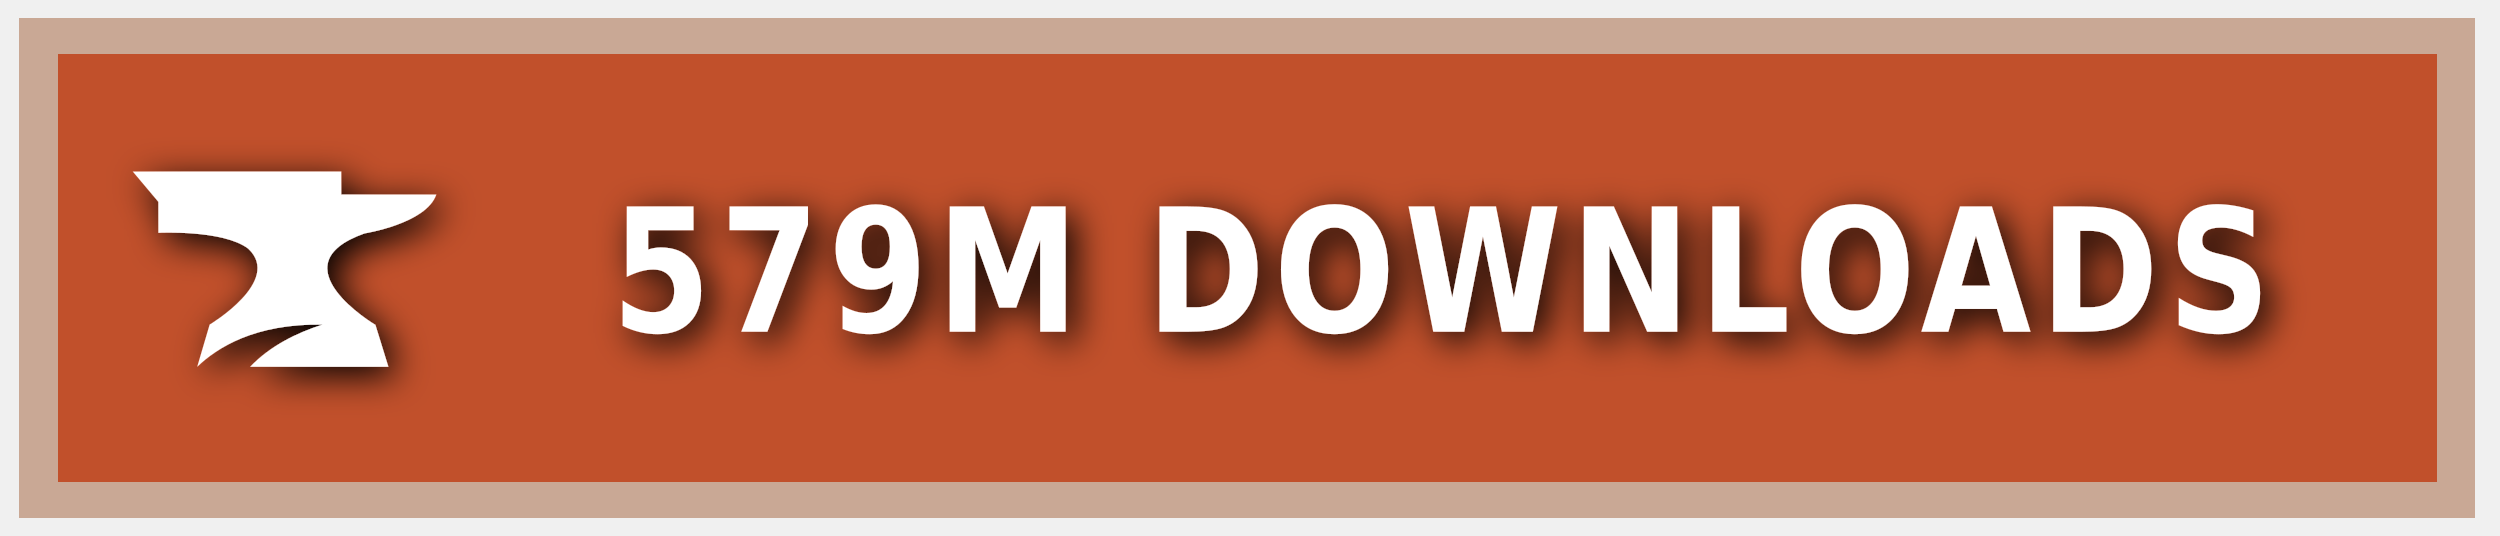
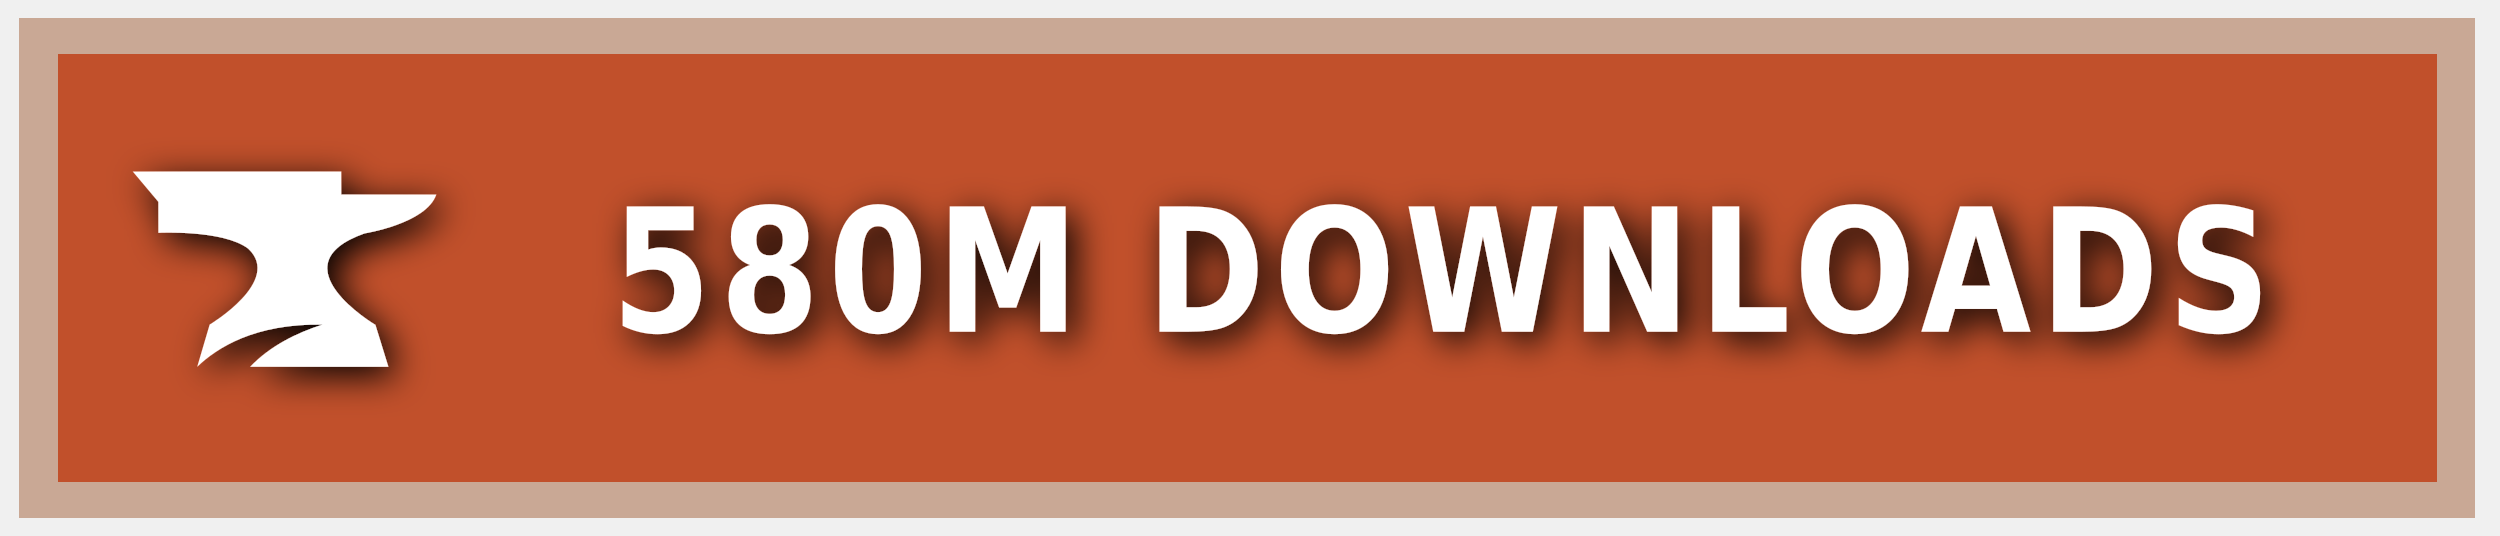
<svg xmlns="http://www.w3.org/2000/svg" xmlns:ns1="https://boxy-svg.com" width="140" height="30" role="img" aria-label="CURSEFORGE">
  <style> g:not(.noshadow) { filter: drop-shadow(0.5px 0.5px 1.0px black); } </style>
  <defs>
    <ns1:guide x="121.656" y="10.118" angle="90" />
    <ns1:guide x="127.198" y="17.628" angle="90" />
    <ns1:guide x="8.199" y="-3.08" angle="0" />
    <ns1:guide x="20.449" y="-4.101" angle="0" />
  </defs>
  <g class="noshadow" shape-rendering="crispEdges" style="" transform="matrix(1.074564, 0, 0, 1, 0, 0)">
    <rect x="1" y="1" width="128" height="28" style="fill: #F16436;" />
    <rect x="1" y="1" width="128" height="28" style="fill: rgba(0, 0, 0, 0.2);" />
    <rect x="2" y="2" width="126" height="26" style="fill: none; stroke-width:2px; stroke: rgba(211, 255, 255, 0.5);" />
  </g>
  <g style="" transform="matrix(1, 0, 0, 1, 1, 1)">
    <path class="st1" d="M 19.416 12.071 C 19.416 12.071 22.882 11.52 23.433 9.895 L 18.11 9.895 L 18.11 8.604 L 6.433 8.604 L 7.868 10.301 L 7.868 12.041 C 7.868 12.041 11.495 11.853 12.903 12.927 C 14.832 14.74 10.741 17.177 10.741 17.177 L 10.044 19.541 C 11.147 18.482 13.236 17.119 17.065 17.177 C 15.615 17.641 14.135 18.366 13.005 19.541 L 20.75 19.541 L 20.024 17.191 C 20.01 17.191 14.396 13.841 19.416 12.071 Z" style="fill: rgb(255, 255, 255);" />
  </g>
  <g fill="#fff" text-anchor="middle" font-family="Verdana,Geneva,DejaVu Sans,sans-serif" text-rendering="geometricPrecision" font-size="100" transform="matrix(1, 0, 0, 1, 13, 0)">
-     <text style="font-size: 80px; font-weight: 700; white-space: pre;" transform="matrix(0.1, 0, 0, 0.120296, 0, -3.678133)" x="677" y="185" letter-spacing="5">579M DOWNLOADS</text>
+     <text style="font-size: 80px; font-weight: 700; white-space: pre;" transform="matrix(0.1, 0, 0, 0.120296, 0, -3.678133)" x="677" y="185" letter-spacing="5">580M DOWNLOADS</text>
  </g>
</svg>
